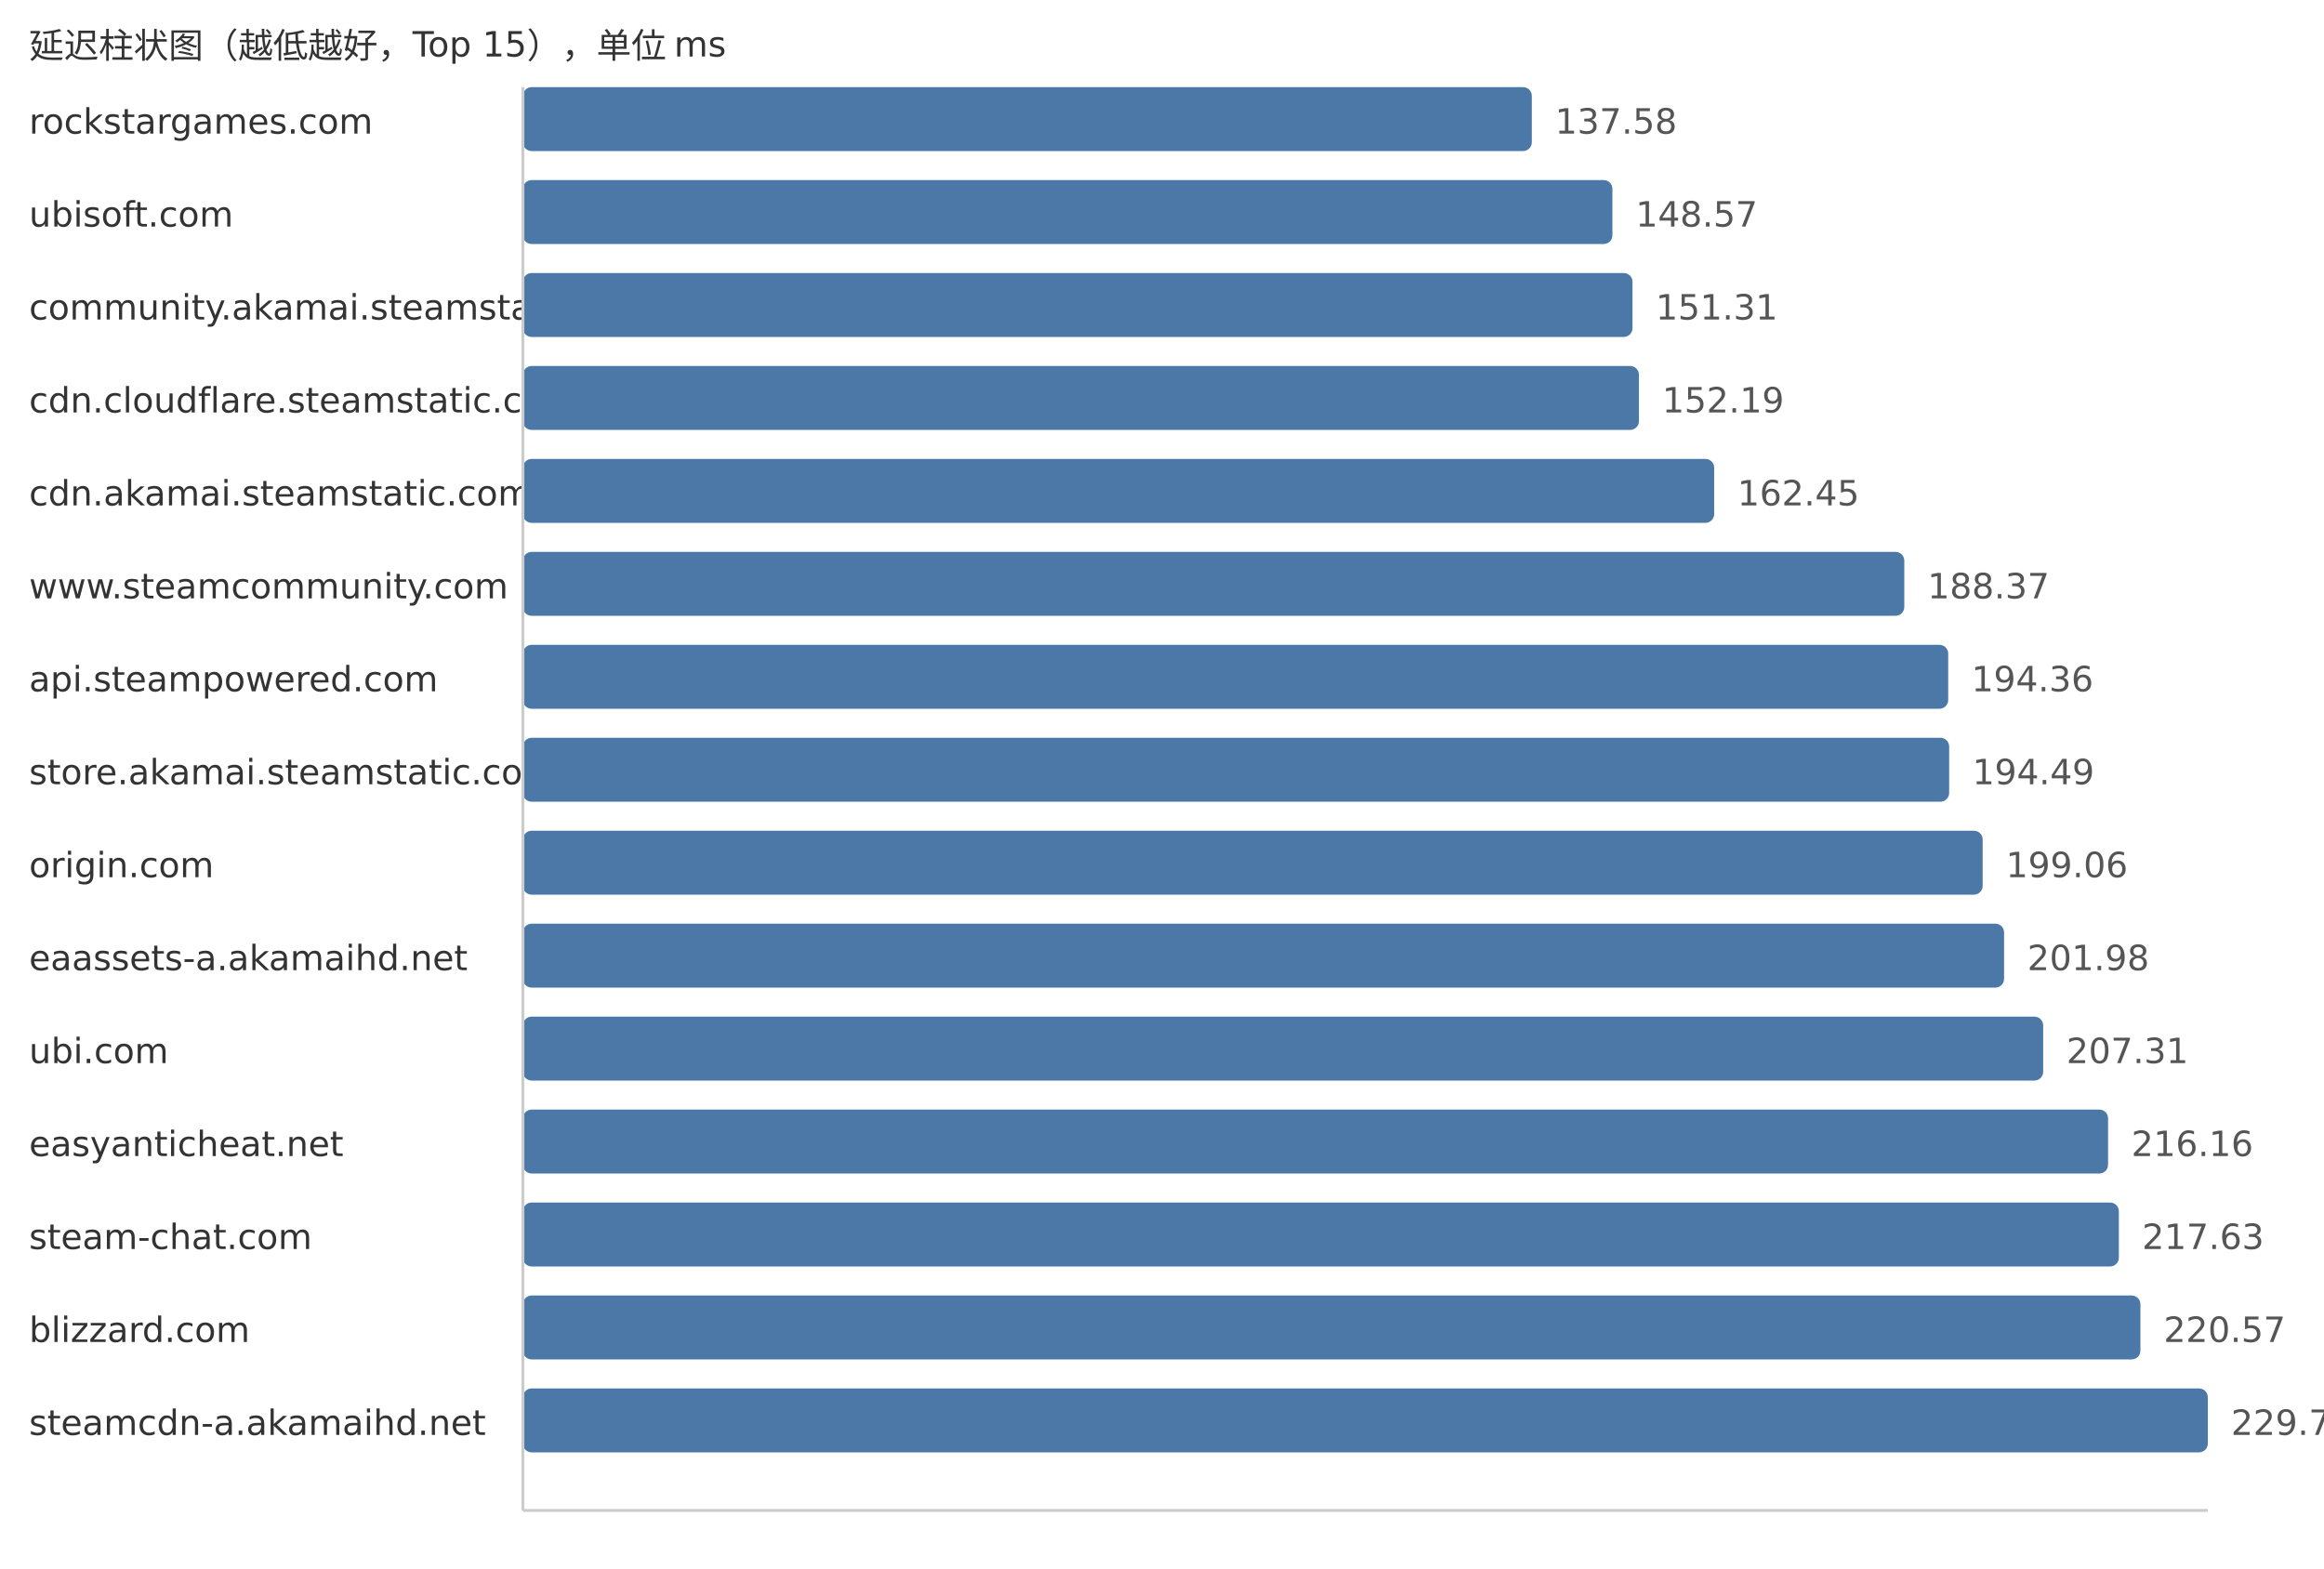
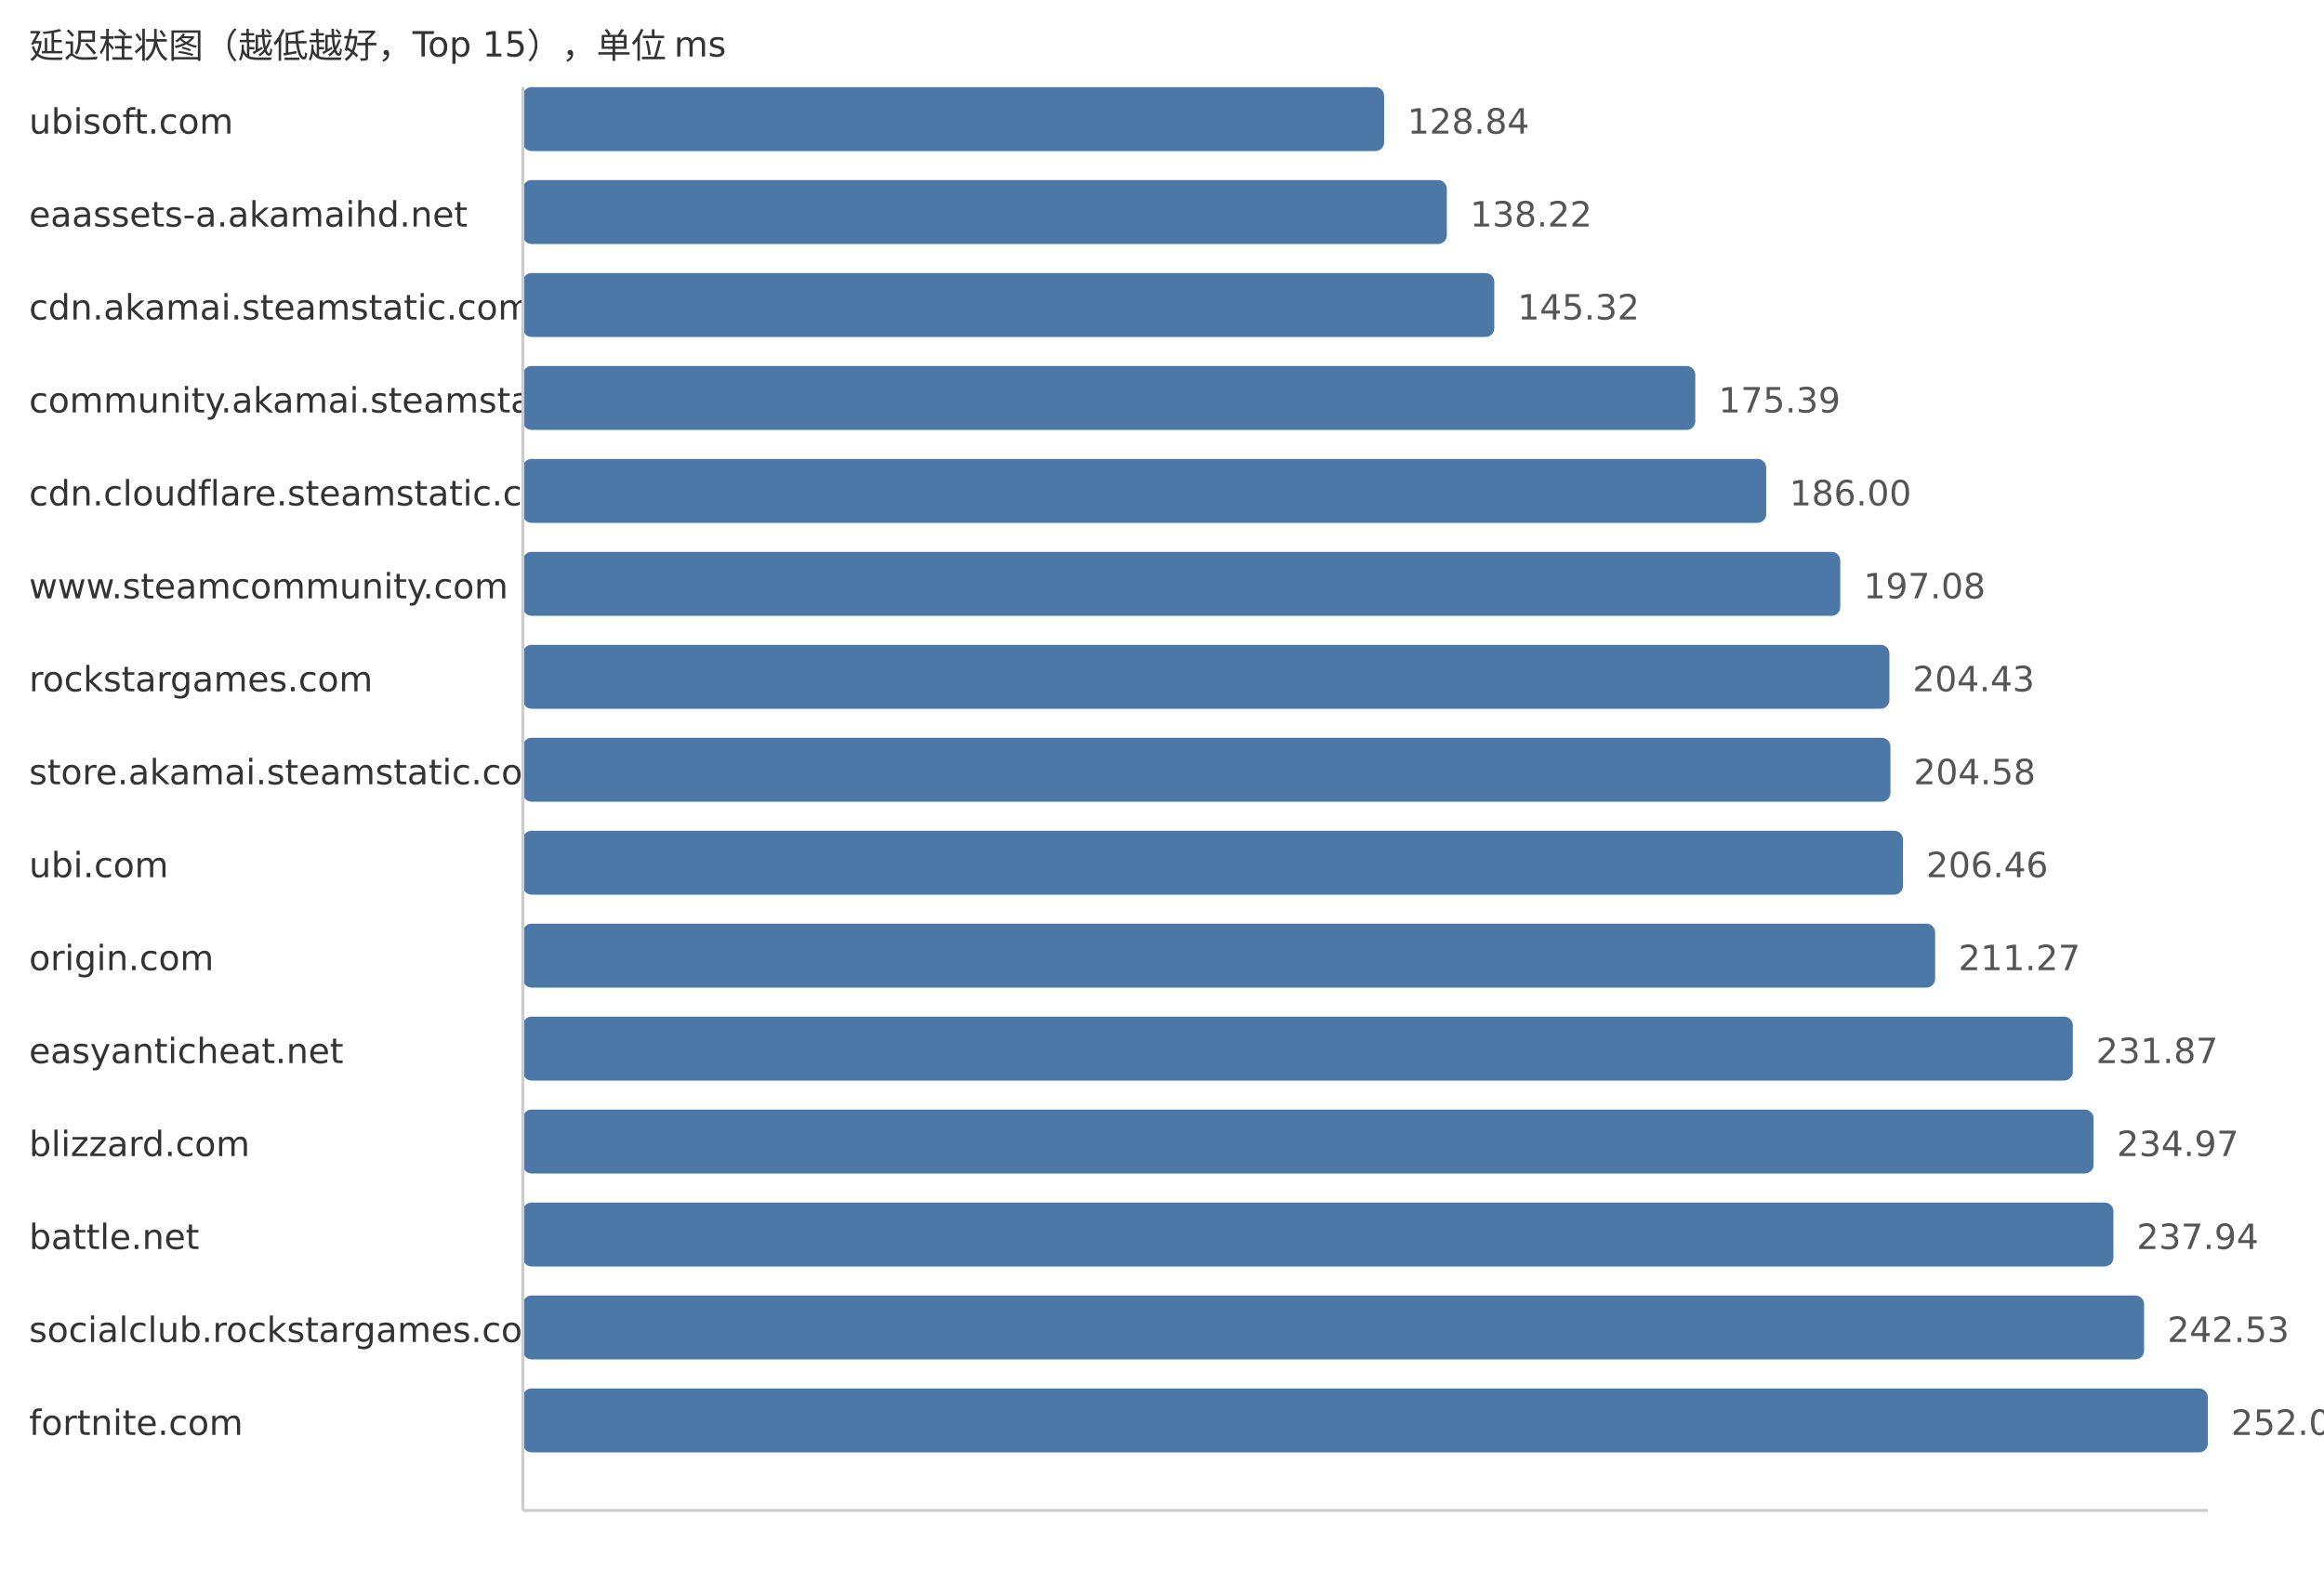
<svg xmlns="http://www.w3.org/2000/svg" width="800" height="540">
  <style> .label{font-family:DejaVu Sans,Verdana,Geneva,sans-serif;font-size:12px;fill:#333} .value{font-family:DejaVu Sans,Verdana,Geneva,sans-serif;font-size:12px;fill:#555} </style>
  <text x="10" y="20" class="label">延迟柱状图（越低越好，Top 15），单位 ms</text>
-   <text x="10" y="46" class="label">rockstargames.com</text>
-   <rect x="180" y="30" width="347.3" height="22" fill="#4c78a8" rx="3" />
-   <text x="535.3" y="46" class="value">137.58</text>
-   <text x="10" y="78" class="label">ubisoft.com</text>
-   <rect x="180" y="62" width="375.05" height="22" fill="#4c78a8" rx="3" />
-   <text x="563.05" y="78" class="value">148.57</text>
-   <text x="10" y="110" class="label">community.akamai.steamstatic.com</text>
-   <rect x="180" y="94" width="381.96" height="22" fill="#4c78a8" rx="3" />
-   <text x="569.96" y="110" class="value">151.31</text>
-   <text x="10" y="142" class="label">cdn.cloudflare.steamstatic.com</text>
-   <rect x="180" y="126" width="384.18" height="22" fill="#4c78a8" rx="3" />
-   <text x="572.18" y="142" class="value">152.19</text>
-   <text x="10" y="174" class="label">cdn.akamai.steamstatic.com</text>
-   <rect x="180" y="158" width="410.08" height="22" fill="#4c78a8" rx="3" />
-   <text x="598.08" y="174" class="value">162.45</text>
+   <text x="10" y="46" class="label">ubisoft.com</text>
+   <rect x="180" y="30" width="296.47" height="22" fill="#4c78a8" rx="3" />
+   <text x="484.47" y="46" class="value">128.84</text>
+   <text x="10" y="78" class="label">eaassets-a.akamaihd.net</text>
+   <rect x="180" y="62" width="318.05" height="22" fill="#4c78a8" rx="3" />
+   <text x="506.05" y="78" class="value">138.22</text>
+   <text x="10" y="110" class="label">cdn.akamai.steamstatic.com</text>
+   <rect x="180" y="94" width="334.39" height="22" fill="#4c78a8" rx="3" />
+   <text x="522.39" y="110" class="value">145.32</text>
+   <text x="10" y="142" class="label">community.akamai.steamstatic.com</text>
+   <rect x="180" y="126" width="403.58" height="22" fill="#4c78a8" rx="3" />
+   <text x="591.58" y="142" class="value">175.39</text>
+   <text x="10" y="174" class="label">cdn.cloudflare.steamstatic.com</text>
+   <rect x="180" y="158" width="427.99" height="22" fill="#4c78a8" rx="3" />
+   <text x="615.99" y="174" class="value">186.00</text>
  <text x="10" y="206" class="label">www.steamcommunity.com</text>
-   <rect x="180" y="190" width="475.52" height="22" fill="#4c78a8" rx="3" />
-   <text x="663.52" y="206" class="value">188.37</text>
-   <text x="10" y="238" class="label">api.steampowered.com</text>
-   <rect x="180" y="222" width="490.64" height="22" fill="#4c78a8" rx="3" />
-   <text x="678.64" y="238" class="value">194.36</text>
+   <rect x="180" y="190" width="453.49" height="22" fill="#4c78a8" rx="3" />
+   <text x="641.49" y="206" class="value">197.08</text>
+   <text x="10" y="238" class="label">rockstargames.com</text>
+   <rect x="180" y="222" width="470.4" height="22" fill="#4c78a8" rx="3" />
+   <text x="658.4" y="238" class="value">204.43</text>
  <text x="10" y="270" class="label">store.akamai.steamstatic.com</text>
-   <rect x="180" y="254" width="490.97" height="22" fill="#4c78a8" rx="3" />
-   <text x="678.97" y="270" class="value">194.49</text>
-   <text x="10" y="302" class="label">origin.com</text>
-   <rect x="180" y="286" width="502.5" height="22" fill="#4c78a8" rx="3" />
-   <text x="690.5" y="302" class="value">199.06</text>
-   <text x="10" y="334" class="label">eaassets-a.akamaihd.net</text>
-   <rect x="180" y="318" width="509.87" height="22" fill="#4c78a8" rx="3" />
-   <text x="697.87" y="334" class="value">201.98</text>
-   <text x="10" y="366" class="label">ubi.com</text>
-   <rect x="180" y="350" width="523.33" height="22" fill="#4c78a8" rx="3" />
-   <text x="711.33" y="366" class="value">207.31</text>
-   <text x="10" y="398" class="label">easyanticheat.net</text>
-   <rect x="180" y="382" width="545.67" height="22" fill="#4c78a8" rx="3" />
-   <text x="733.67" y="398" class="value">216.16</text>
-   <text x="10" y="430" class="label">steam-chat.com</text>
-   <rect x="180" y="414" width="549.38" height="22" fill="#4c78a8" rx="3" />
-   <text x="737.38" y="430" class="value">217.63</text>
-   <text x="10" y="462" class="label">blizzard.com</text>
-   <rect x="180" y="446" width="556.8" height="22" fill="#4c78a8" rx="3" />
-   <text x="744.8" y="462" class="value">220.57</text>
-   <text x="10" y="494" class="label">steamcdn-a.akamaihd.net</text>
+   <rect x="180" y="254" width="470.75" height="22" fill="#4c78a8" rx="3" />
+   <text x="658.75" y="270" class="value">204.58</text>
+   <text x="10" y="302" class="label">ubi.com</text>
+   <rect x="180" y="286" width="475.07" height="22" fill="#4c78a8" rx="3" />
+   <text x="663.07" y="302" class="value">206.46</text>
+   <text x="10" y="334" class="label">origin.com</text>
+   <rect x="180" y="318" width="486.14" height="22" fill="#4c78a8" rx="3" />
+   <text x="674.14" y="334" class="value">211.27</text>
+   <text x="10" y="366" class="label">easyanticheat.net</text>
+   <rect x="180" y="350" width="533.54" height="22" fill="#4c78a8" rx="3" />
+   <text x="721.54" y="366" class="value">231.87</text>
+   <text x="10" y="398" class="label">blizzard.com</text>
+   <rect x="180" y="382" width="540.68" height="22" fill="#4c78a8" rx="3" />
+   <text x="728.68" y="398" class="value">234.97</text>
+   <text x="10" y="430" class="label">battle.net</text>
+   <rect x="180" y="414" width="547.51" height="22" fill="#4c78a8" rx="3" />
+   <text x="735.51" y="430" class="value">237.94</text>
+   <text x="10" y="462" class="label">socialclub.rockstargames.com</text>
+   <rect x="180" y="446" width="558.07" height="22" fill="#4c78a8" rx="3" />
+   <text x="746.07" y="462" class="value">242.53</text>
+   <text x="10" y="494" class="label">fortnite.com</text>
  <rect x="180" y="478" width="580.0" height="22" fill="#4c78a8" rx="3" />
-   <text x="768.0" y="494" class="value">229.76</text>
+   <text x="768.0" y="494" class="value">252.06</text>
  <line x1="180" y1="30" x2="180" y2="520" stroke="#ccc" />
  <line x1="180" y1="520" x2="760" y2="520" stroke="#ccc" />
</svg>
